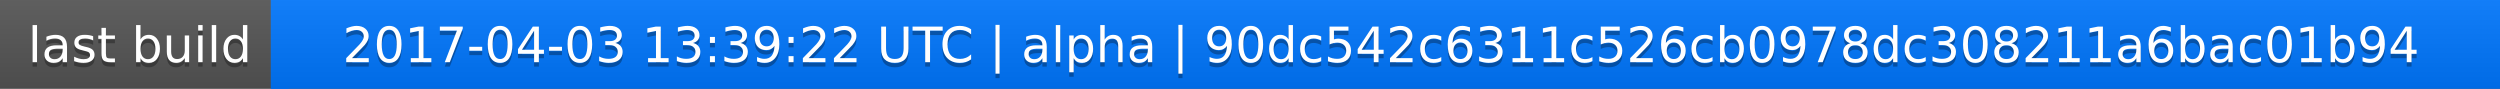
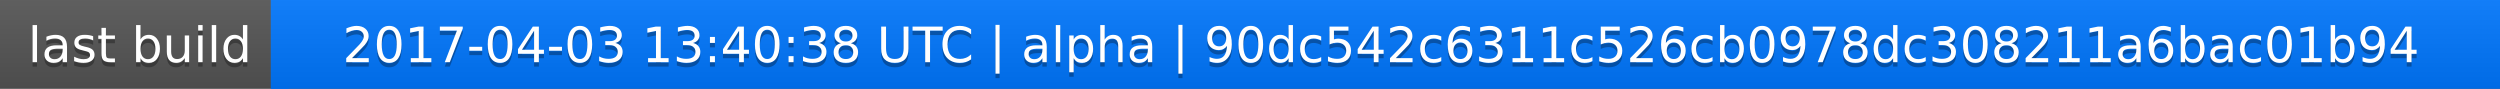
<svg xmlns="http://www.w3.org/2000/svg" width="563" height="20">
  <linearGradient id="a" x2="0" y2="100%">
    <stop offset="0" stop-color="#bbb" stop-opacity=".1" />
    <stop offset="1" stop-opacity=".1" />
  </linearGradient>
  <rect rx="0" width="563" height="20" fill="#555" />
  <rect rx="0" x="61" width="502" height="20" fill="#07f" />
  <path fill="#07f" d="M61 0h4v20h-4z" />
  <rect rx="0" width="563" height="20" fill="url(#a)" />
  <g fill="#fff" text-anchor="middle" font-family="DejaVu Sans,Verdana,Geneva,sans-serif" font-size="11">
    <text x="31.5" y="15" fill="#010101" fill-opacity=".3">last build</text>
    <text x="31.5" y="14">last build</text>
-     <text x="311" y="15" fill="#010101" fill-opacity=".3">2017-04-03 13:39:22 UTC | alpha | 90dc542c6311c526cb0978dc308211a6bac01b94</text>
-     <text x="311" y="14">2017-04-03 13:39:22 UTC | alpha | 90dc542c6311c526cb0978dc308211a6bac01b94</text>
+     <text x="311" y="15" fill="#010101" fill-opacity=".3">2017-04-03 13:40:38 UTC | alpha | 90dc542c6311c526cb0978dc308211a6bac01b94</text>
+     <text x="311" y="14">2017-04-03 13:40:38 UTC | alpha | 90dc542c6311c526cb0978dc308211a6bac01b94</text>
  </g>
</svg>
